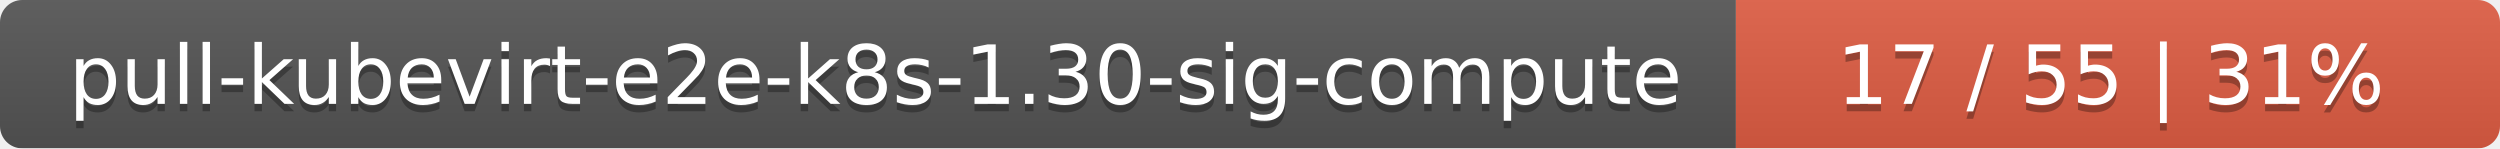
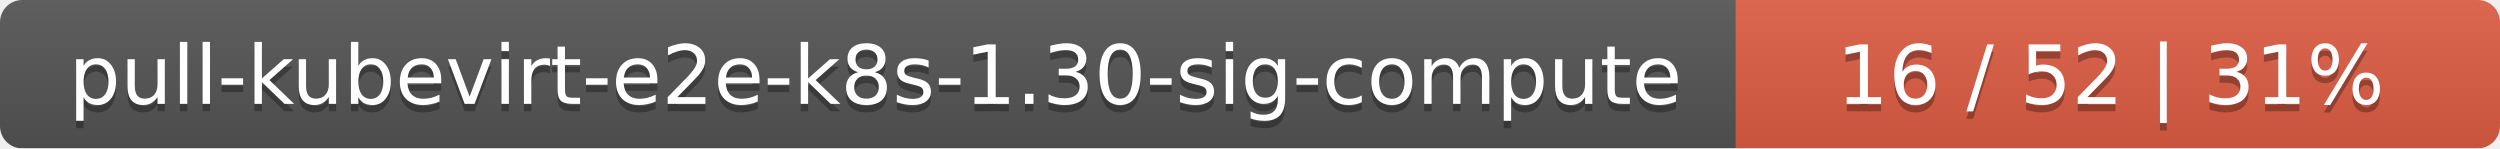
<svg xmlns="http://www.w3.org/2000/svg" width="337" height="20">
  <linearGradient id="smooth" x2="0" y2="100%">
    <stop offset="0" stop-color="#bbb" stop-opacity=".1" />
    <stop offset="1" stop-opacity=".1" />
  </linearGradient>
  <mask id="round">
    <rect width="337" height="20" rx="3" fill="#fff" />
  </mask>
  <g mask="url(#round)">
    <rect width="234" height="20" fill="#555" />
    <rect x="234" width="103" height="20" fill="#e05d44" />
    <rect width="337" height="20" fill="url(#smooth)" />
  </g>
  <g fill="#fff" text-anchor="middle" font-family="DejaVu Sans,Verdana,Geneva,sans-serif" font-size="11">
    <text x="118" y="15" fill="#010101" fill-opacity=".3">pull-kubevirt-e2e-k8s-1.30-sig-compute</text>
    <text x="118" y="14">pull-kubevirt-e2e-k8s-1.30-sig-compute</text>
-     <text x="284.5" y="15" fill="#010101" fill-opacity=".3">17 / 55    |    31%</text>
-     <text x="284.5" y="14">17 / 55    |    31%</text>
+     <text x="284.5" y="15" fill="#010101" fill-opacity=".3">16 / 52    |    31%</text>
+     <text x="284.5" y="14">16 / 52    |    31%</text>
  </g>
</svg>
